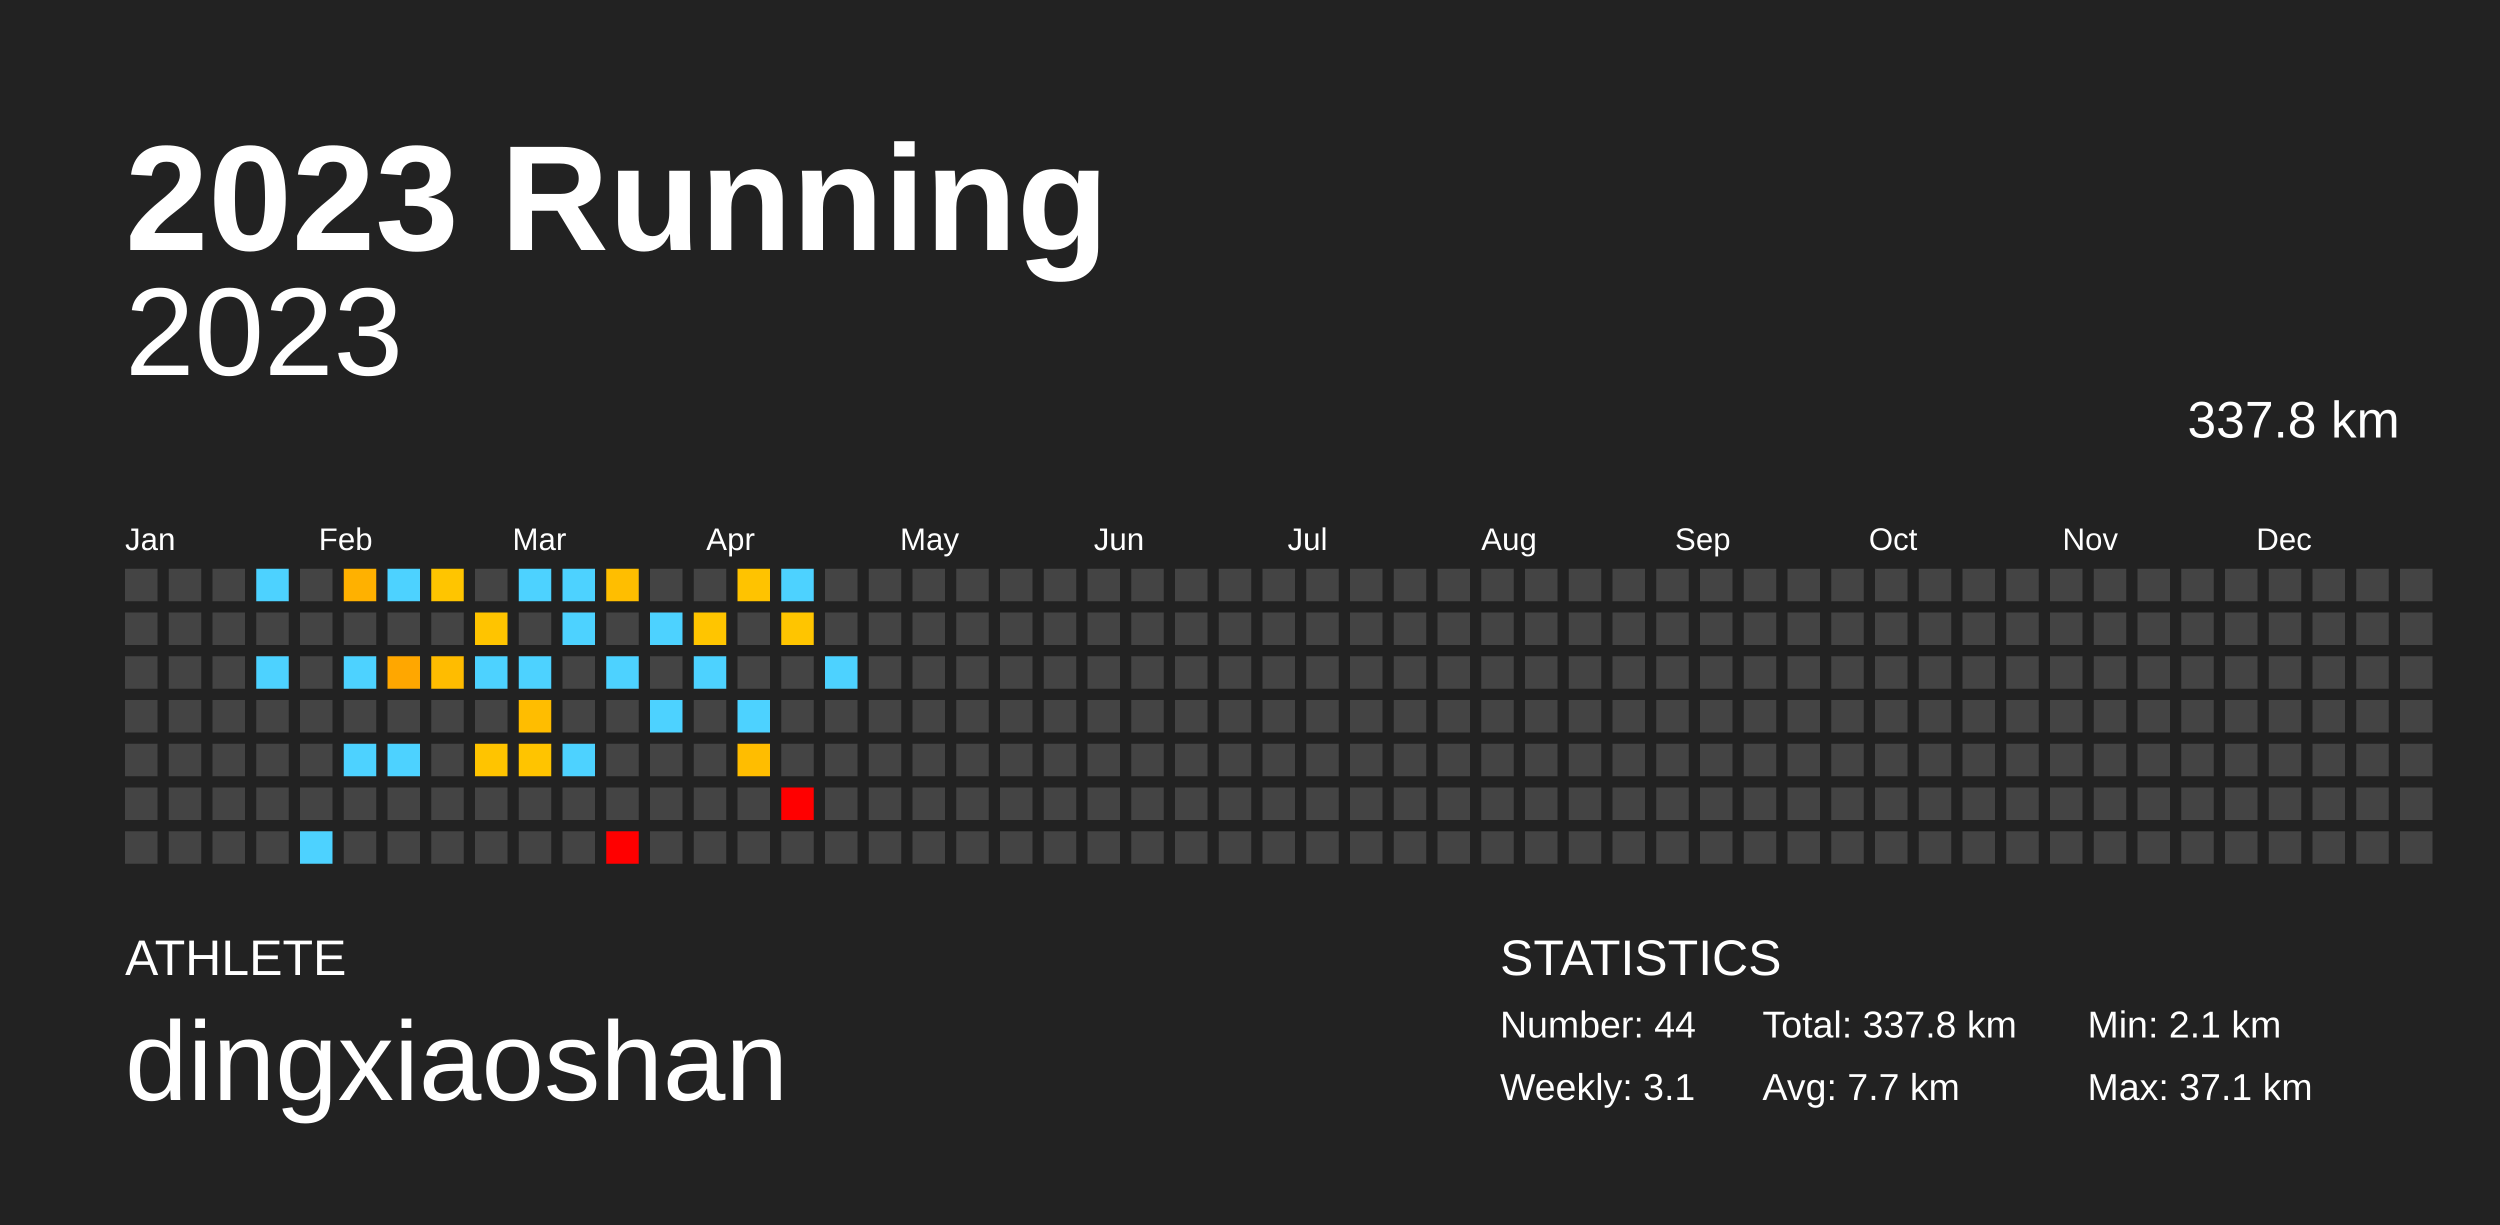
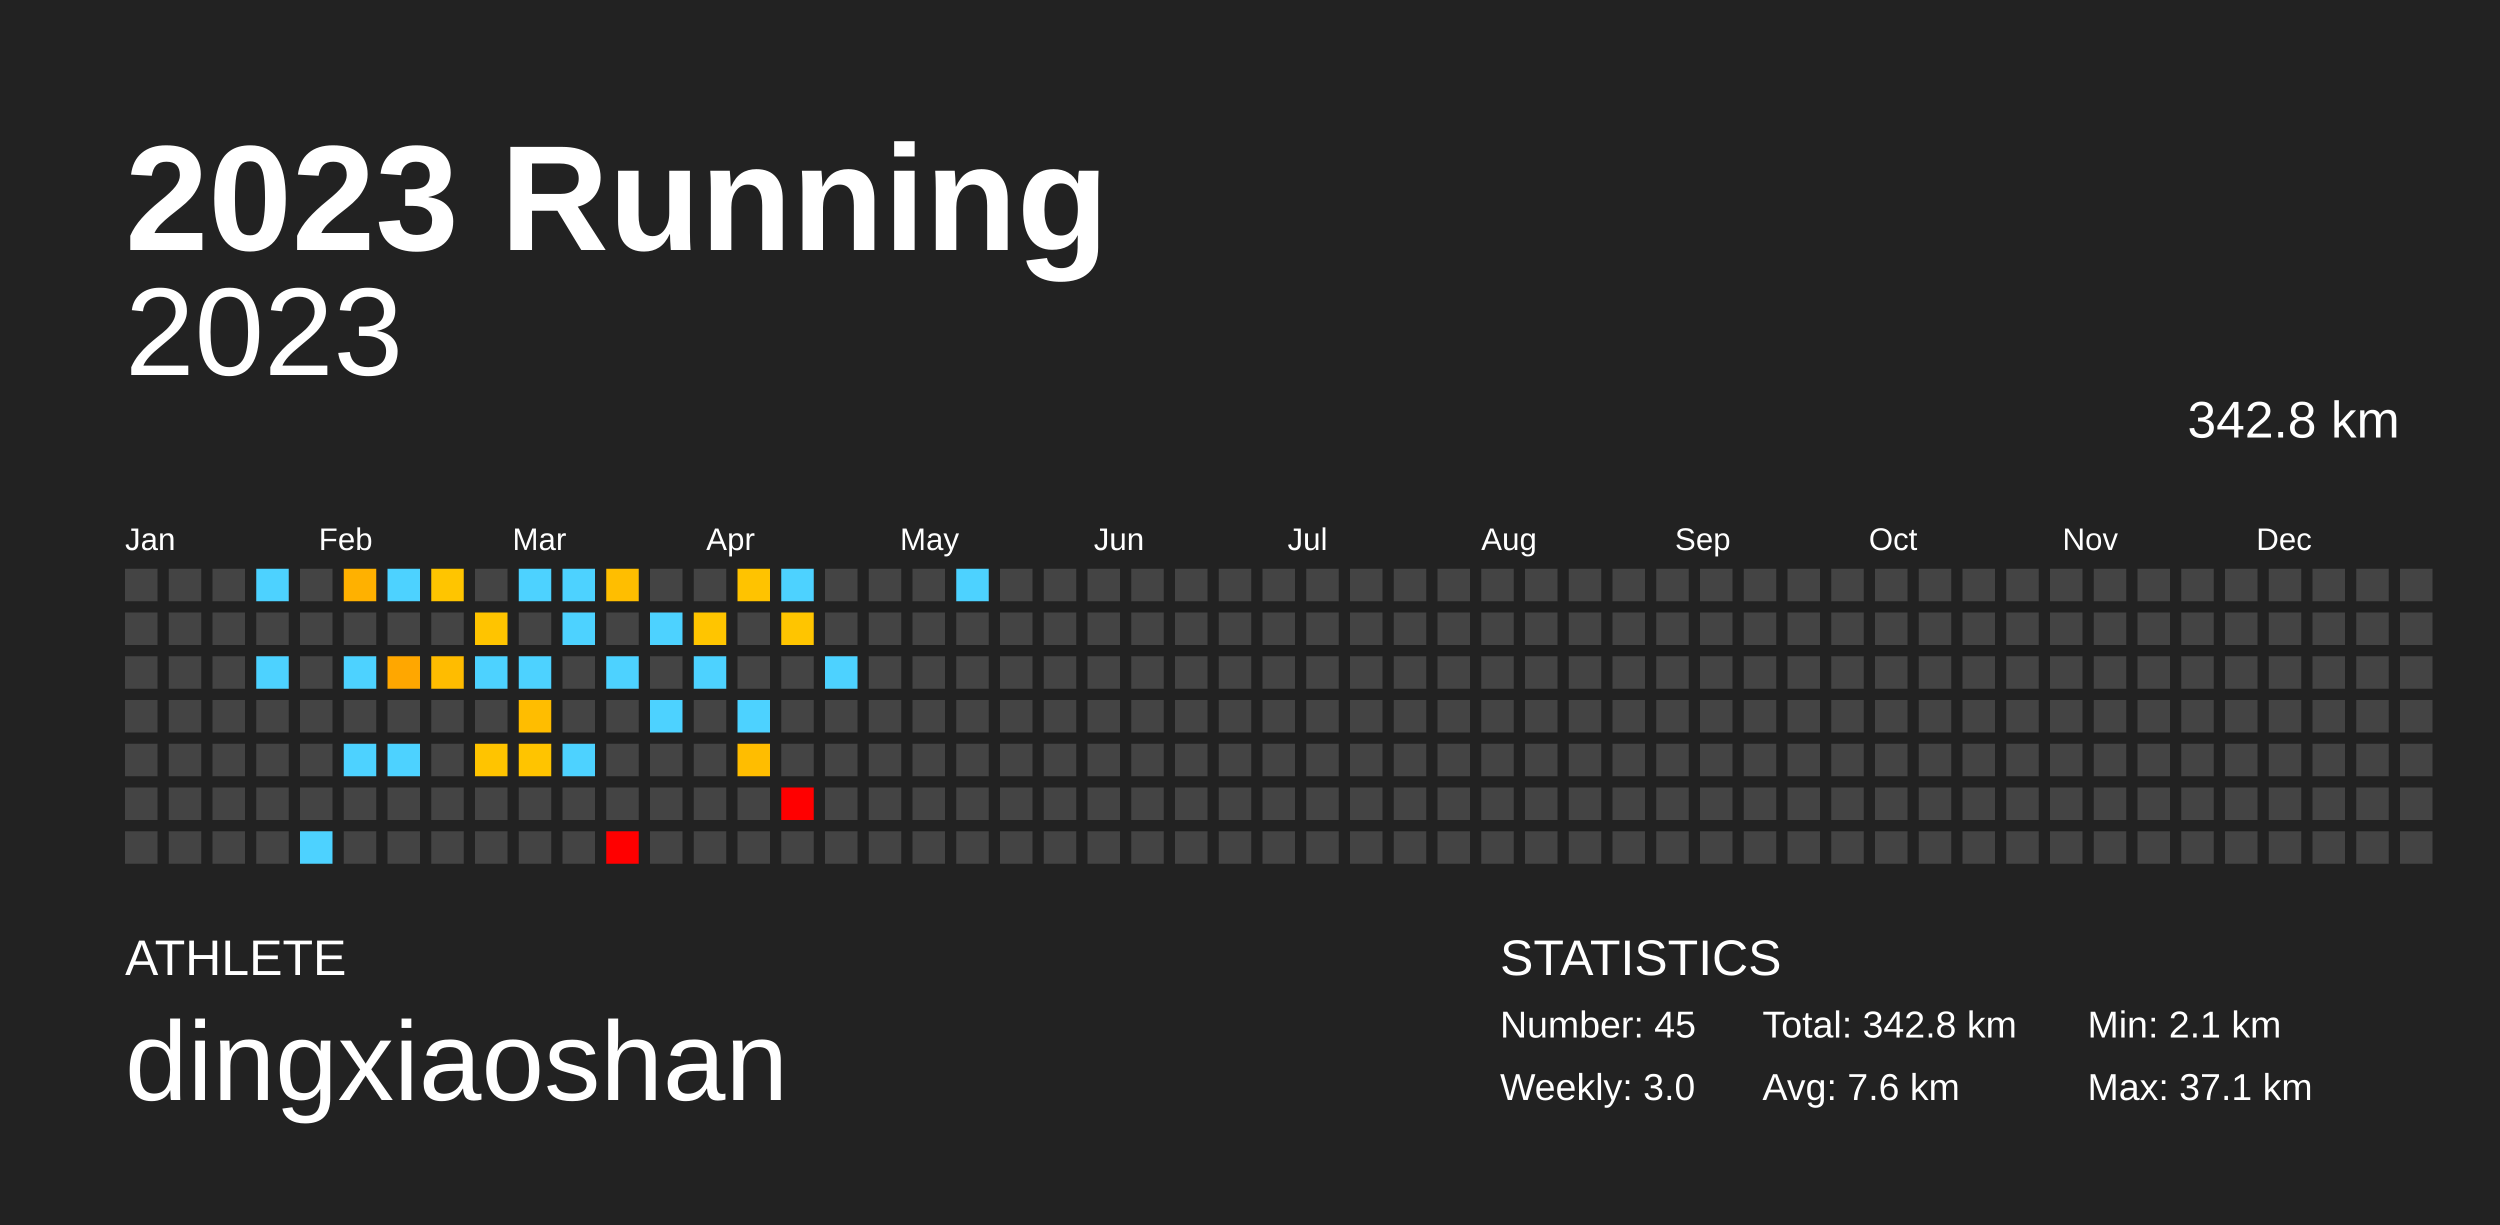
<svg xmlns="http://www.w3.org/2000/svg" baseProfile="full" height="98mm" version="1.1" viewBox="0,0,200,98" width="200mm">
  <defs />
  <rect fill="#222222" height="98" width="200" x="0" y="0" />
  <text fill="#FFFFFF" style="font-size:12px; font-family:Arial; font-weight:bold;" x="10" y="20">2023 Running</text>
  <text fill="#FFFFFF" style="font-size:4px; font-family:Arial" x="10" y="78">ATHLETE</text>
  <text fill="#FFFFFF" style="font-size:9px; font-family:Arial" x="10" y="88">dingxiaoshan</text>
  <text fill="#FFFFFF" style="font-size:4px; font-family:Arial" x="120" y="78">STATISTICS</text>
-   <text fill="#FFFFFF" style="font-size:3px; font-family:Arial" x="120" y="83">Number: 44</text>
-   <text fill="#FFFFFF" style="font-size:3px; font-family:Arial" x="120" y="88">Weekly: 3.1</text>
-   <text fill="#FFFFFF" style="font-size:3px; font-family:Arial" x="141" y="83">Total: 337.8 km</text>
-   <text fill="#FFFFFF" style="font-size:3px; font-family:Arial" x="141" y="88">Avg: 7.7 km</text>
+   <text fill="#FFFFFF" style="font-size:3px; font-family:Arial" x="120" y="83">Number: 45</text>
+   <text fill="#FFFFFF" style="font-size:3px; font-family:Arial" x="120" y="88">Weekly: 3.0</text>
+   <text fill="#FFFFFF" style="font-size:3px; font-family:Arial" x="141" y="83">Total: 342.8 km</text>
+   <text fill="#FFFFFF" style="font-size:3px; font-family:Arial" x="141" y="88">Avg: 7.6 km</text>
  <text fill="#FFFFFF" style="font-size:3px; font-family:Arial" x="167" y="83">Min: 2.1 km</text>
  <text fill="#FFFFFF" style="font-size:3px; font-family:Arial" x="167" y="88">Max: 37.1 km</text>
  <text alignment-baseline="hanging" fill="#FFFFFF" style="font-size:10.0px; font-family:Arial;" x="10" y="30">2023</text>
-   <text alignment-baseline="hanging" fill="#FFFFFF" style="font-size:4.125px; font-family:Arial;" x="175" y="35">337.8 km</text>
+   <text alignment-baseline="hanging" fill="#FFFFFF" style="font-size:4.125px; font-family:Arial;" x="175" y="35">342.8 km</text>
  <text fill="#FFFFFF" style="font-size:2.5px; font-family:Arial" x="10.0" y="44">Jan</text>
  <text fill="#FFFFFF" style="font-size:2.5px; font-family:Arial" x="25.5" y="44">Feb</text>
  <text fill="#FFFFFF" style="font-size:2.5px; font-family:Arial" x="41.0" y="44">Mar</text>
  <text fill="#FFFFFF" style="font-size:2.5px; font-family:Arial" x="56.5" y="44">Apr</text>
  <text fill="#FFFFFF" style="font-size:2.5px; font-family:Arial" x="72.0" y="44">May</text>
  <text fill="#FFFFFF" style="font-size:2.5px; font-family:Arial" x="87.5" y="44">Jun</text>
  <text fill="#FFFFFF" style="font-size:2.5px; font-family:Arial" x="103.0" y="44">Jul</text>
  <text fill="#FFFFFF" style="font-size:2.5px; font-family:Arial" x="118.5" y="44">Aug</text>
  <text fill="#FFFFFF" style="font-size:2.5px; font-family:Arial" x="134.0" y="44">Sep</text>
  <text fill="#FFFFFF" style="font-size:2.5px; font-family:Arial" x="149.5" y="44">Oct</text>
  <text fill="#FFFFFF" style="font-size:2.5px; font-family:Arial" x="165.0" y="44">Nov</text>
  <text fill="#FFFFFF" style="font-size:2.5px; font-family:Arial" x="180.5" y="44">Dec</text>
  <rect fill="#444444" height="2.6" width="2.6" x="10.0" y="45.5" />
  <rect fill="#444444" height="2.6" width="2.6" x="10.0" y="49.0" />
  <rect fill="#444444" height="2.6" width="2.6" x="10.0" y="52.5" />
  <rect fill="#444444" height="2.6" width="2.6" x="10.0" y="56.0" />
  <rect fill="#444444" height="2.6" width="2.6" x="10.0" y="59.5" />
  <rect fill="#444444" height="2.6" width="2.6" x="10.0" y="63.0" />
  <rect fill="#444444" height="2.6" width="2.6" x="10.0" y="66.5" />
  <rect fill="#444444" height="2.6" width="2.6" x="13.5" y="45.5" />
  <rect fill="#444444" height="2.6" width="2.6" x="13.5" y="49.0" />
  <rect fill="#444444" height="2.6" width="2.6" x="13.5" y="52.5" />
  <rect fill="#444444" height="2.6" width="2.6" x="13.5" y="56.0" />
  <rect fill="#444444" height="2.6" width="2.6" x="13.5" y="59.5" />
  <rect fill="#444444" height="2.6" width="2.6" x="13.5" y="63.0" />
  <rect fill="#444444" height="2.6" width="2.6" x="13.5" y="66.5" />
  <rect fill="#444444" height="2.6" width="2.6" x="17.0" y="45.5" />
  <rect fill="#444444" height="2.6" width="2.6" x="17.0" y="49.0" />
  <rect fill="#444444" height="2.6" width="2.6" x="17.0" y="52.5" />
  <rect fill="#444444" height="2.6" width="2.6" x="17.0" y="56.0" />
  <rect fill="#444444" height="2.6" width="2.6" x="17.0" y="59.5" />
  <rect fill="#444444" height="2.6" width="2.6" x="17.0" y="63.0" />
  <rect fill="#444444" height="2.6" width="2.6" x="17.0" y="66.5" />
  <rect fill="#4dd2ff" height="2.6" width="2.6" x="20.5" y="45.5" />
  <rect fill="#444444" height="2.6" width="2.6" x="20.5" y="49.0" />
  <rect fill="#4dd2ff" height="2.6" width="2.6" x="20.5" y="52.5" />
  <rect fill="#444444" height="2.6" width="2.6" x="20.5" y="56.0" />
  <rect fill="#444444" height="2.6" width="2.6" x="20.5" y="59.5" />
  <rect fill="#444444" height="2.6" width="2.6" x="20.5" y="63.0" />
  <rect fill="#444444" height="2.6" width="2.6" x="20.5" y="66.5" />
  <rect fill="#444444" height="2.6" width="2.6" x="24.0" y="45.5" />
  <rect fill="#444444" height="2.6" width="2.6" x="24.0" y="49.0" />
  <rect fill="#444444" height="2.6" width="2.6" x="24.0" y="52.5" />
  <rect fill="#444444" height="2.6" width="2.6" x="24.0" y="56.0" />
  <rect fill="#444444" height="2.6" width="2.6" x="24.0" y="59.5" />
  <rect fill="#444444" height="2.6" width="2.6" x="24.0" y="63.0" />
  <rect fill="#4dd2ff" height="2.6" width="2.6" x="24.0" y="66.5" />
  <rect fill="#ffb100" height="2.6" width="2.6" x="27.5" y="45.5" />
  <rect fill="#444444" height="2.6" width="2.6" x="27.5" y="49.0" />
  <rect fill="#4dd2ff" height="2.6" width="2.6" x="27.5" y="52.5" />
  <rect fill="#444444" height="2.6" width="2.6" x="27.5" y="56.0" />
  <rect fill="#4dd2ff" height="2.6" width="2.6" x="27.5" y="59.5" />
  <rect fill="#444444" height="2.6" width="2.6" x="27.5" y="63.0" />
  <rect fill="#444444" height="2.6" width="2.6" x="27.5" y="66.5" />
  <rect fill="#4dd2ff" height="2.6" width="2.6" x="31.0" y="45.5" />
  <rect fill="#444444" height="2.6" width="2.6" x="31.0" y="49.0" />
  <rect fill="#ffa700" height="2.6" width="2.6" x="31.0" y="52.5" />
  <rect fill="#444444" height="2.6" width="2.6" x="31.0" y="56.0" />
  <rect fill="#4dd2ff" height="2.6" width="2.6" x="31.0" y="59.5" />
  <rect fill="#444444" height="2.6" width="2.6" x="31.0" y="63.0" />
  <rect fill="#444444" height="2.6" width="2.6" x="31.0" y="66.5" />
  <rect fill="#ffc500" height="2.6" width="2.6" x="34.5" y="45.5" />
  <rect fill="#444444" height="2.6" width="2.6" x="34.5" y="49.0" />
  <rect fill="#ffbc00" height="2.6" width="2.6" x="34.5" y="52.5" />
  <rect fill="#444444" height="2.6" width="2.6" x="34.5" y="56.0" />
  <rect fill="#444444" height="2.6" width="2.6" x="34.5" y="59.5" />
  <rect fill="#444444" height="2.6" width="2.6" x="34.5" y="63.0" />
  <rect fill="#444444" height="2.6" width="2.6" x="34.5" y="66.5" />
  <rect fill="#444444" height="2.6" width="2.6" x="38.0" y="45.5" />
  <rect fill="#ffc400" height="2.6" width="2.6" x="38.0" y="49.0" />
  <rect fill="#4dd2ff" height="2.6" width="2.6" x="38.0" y="52.5" />
  <rect fill="#444444" height="2.6" width="2.6" x="38.0" y="56.0" />
  <rect fill="#ffc400" height="2.6" width="2.6" x="38.0" y="59.5" />
  <rect fill="#444444" height="2.6" width="2.6" x="38.0" y="63.0" />
  <rect fill="#444444" height="2.6" width="2.6" x="38.0" y="66.5" />
  <rect fill="#4dd2ff" height="2.6" width="2.6" x="41.5" y="45.5" />
  <rect fill="#444444" height="2.6" width="2.6" x="41.5" y="49.0" />
  <rect fill="#4dd2ff" height="2.6" width="2.6" x="41.5" y="52.5" />
  <rect fill="#ffbd00" height="2.6" width="2.6" x="41.5" y="56.0" />
  <rect fill="#ffc400" height="2.6" width="2.6" x="41.5" y="59.5" />
  <rect fill="#444444" height="2.6" width="2.6" x="41.5" y="63.0" />
  <rect fill="#444444" height="2.6" width="2.6" x="41.5" y="66.5" />
  <rect fill="#4dd2ff" height="2.6" width="2.6" x="45.0" y="45.5" />
  <rect fill="#4dd2ff" height="2.6" width="2.6" x="45.0" y="49.0" />
  <rect fill="#444444" height="2.6" width="2.6" x="45.0" y="52.5" />
  <rect fill="#444444" height="2.6" width="2.6" x="45.0" y="56.0" />
  <rect fill="#4dd2ff" height="2.6" width="2.6" x="45.0" y="59.5" />
  <rect fill="#444444" height="2.6" width="2.6" x="45.0" y="63.0" />
  <rect fill="#444444" height="2.6" width="2.6" x="45.0" y="66.5" />
  <rect fill="#ffbe00" height="2.6" width="2.6" x="48.5" y="45.5" />
  <rect fill="#444444" height="2.6" width="2.6" x="48.5" y="49.0" />
  <rect fill="#4dd2ff" height="2.6" width="2.6" x="48.5" y="52.5" />
  <rect fill="#444444" height="2.6" width="2.6" x="48.5" y="56.0" />
  <rect fill="#444444" height="2.6" width="2.6" x="48.5" y="59.5" />
  <rect fill="#444444" height="2.6" width="2.6" x="48.5" y="63.0" />
  <rect fill="red" height="2.6" width="2.6" x="48.5" y="66.5" />
  <rect fill="#444444" height="2.6" width="2.6" x="52.0" y="45.5" />
  <rect fill="#4dd2ff" height="2.6" width="2.6" x="52.0" y="49.0" />
  <rect fill="#444444" height="2.6" width="2.6" x="52.0" y="52.5" />
  <rect fill="#4dd2ff" height="2.6" width="2.6" x="52.0" y="56.0" />
  <rect fill="#444444" height="2.6" width="2.6" x="52.0" y="59.5" />
  <rect fill="#444444" height="2.6" width="2.6" x="52.0" y="63.0" />
  <rect fill="#444444" height="2.6" width="2.6" x="52.0" y="66.5" />
  <rect fill="#444444" height="2.6" width="2.6" x="55.5" y="45.5" />
  <rect fill="#ffc500" height="2.6" width="2.6" x="55.5" y="49.0" />
  <rect fill="#4dd2ff" height="2.6" width="2.6" x="55.5" y="52.5" />
  <rect fill="#444444" height="2.6" width="2.6" x="55.5" y="56.0" />
  <rect fill="#444444" height="2.6" width="2.6" x="55.5" y="59.5" />
  <rect fill="#444444" height="2.6" width="2.6" x="55.5" y="63.0" />
  <rect fill="#444444" height="2.6" width="2.6" x="55.5" y="66.5" />
  <rect fill="#ffc300" height="2.6" width="2.6" x="59.0" y="45.5" />
  <rect fill="#444444" height="2.6" width="2.6" x="59.0" y="49.0" />
  <rect fill="#444444" height="2.6" width="2.6" x="59.0" y="52.5" />
  <rect fill="#4dd2ff" height="2.6" width="2.6" x="59.0" y="56.0" />
  <rect fill="#ffbd00" height="2.6" width="2.6" x="59.0" y="59.5" />
  <rect fill="#444444" height="2.6" width="2.6" x="59.0" y="63.0" />
  <rect fill="#444444" height="2.6" width="2.6" x="59.0" y="66.5" />
  <rect fill="#4dd2ff" height="2.6" width="2.6" x="62.5" y="45.5" />
  <rect fill="#ffc500" height="2.6" width="2.6" x="62.5" y="49.0" />
  <rect fill="#444444" height="2.6" width="2.6" x="62.5" y="52.5" />
  <rect fill="#444444" height="2.6" width="2.6" x="62.5" y="56.0" />
  <rect fill="#444444" height="2.6" width="2.6" x="62.5" y="59.5" />
  <rect fill="red" height="2.6" width="2.6" x="62.5" y="63.0" />
  <rect fill="#444444" height="2.6" width="2.6" x="62.5" y="66.5" />
  <rect fill="#444444" height="2.6" width="2.6" x="66.0" y="45.5" />
  <rect fill="#444444" height="2.6" width="2.6" x="66.0" y="49.0" />
  <rect fill="#4dd2ff" height="2.6" width="2.6" x="66.0" y="52.5" />
  <rect fill="#444444" height="2.6" width="2.6" x="66.0" y="56.0" />
  <rect fill="#444444" height="2.6" width="2.6" x="66.0" y="59.5" />
  <rect fill="#444444" height="2.6" width="2.6" x="66.0" y="63.0" />
  <rect fill="#444444" height="2.6" width="2.6" x="66.0" y="66.5" />
  <rect fill="#444444" height="2.6" width="2.6" x="69.5" y="45.5" />
  <rect fill="#444444" height="2.6" width="2.6" x="69.5" y="49.0" />
  <rect fill="#444444" height="2.6" width="2.6" x="69.5" y="52.5" />
  <rect fill="#444444" height="2.6" width="2.6" x="69.5" y="56.0" />
  <rect fill="#444444" height="2.6" width="2.6" x="69.5" y="59.5" />
  <rect fill="#444444" height="2.6" width="2.6" x="69.5" y="63.0" />
  <rect fill="#444444" height="2.6" width="2.6" x="69.5" y="66.5" />
  <rect fill="#444444" height="2.6" width="2.6" x="73.0" y="45.5" />
  <rect fill="#444444" height="2.6" width="2.6" x="73.0" y="49.0" />
  <rect fill="#444444" height="2.6" width="2.6" x="73.0" y="52.5" />
  <rect fill="#444444" height="2.6" width="2.6" x="73.0" y="56.0" />
  <rect fill="#444444" height="2.6" width="2.6" x="73.0" y="59.5" />
  <rect fill="#444444" height="2.6" width="2.6" x="73.0" y="63.0" />
  <rect fill="#444444" height="2.6" width="2.6" x="73.0" y="66.5" />
-   <rect fill="#444444" height="2.6" width="2.6" x="76.5" y="45.5" />
+   <rect fill="#4dd2ff" height="2.6" width="2.6" x="76.5" y="45.5" />
  <rect fill="#444444" height="2.6" width="2.6" x="76.5" y="49.0" />
  <rect fill="#444444" height="2.6" width="2.6" x="76.5" y="52.5" />
  <rect fill="#444444" height="2.6" width="2.6" x="76.5" y="56.0" />
  <rect fill="#444444" height="2.6" width="2.6" x="76.5" y="59.5" />
  <rect fill="#444444" height="2.6" width="2.6" x="76.5" y="63.0" />
  <rect fill="#444444" height="2.6" width="2.6" x="76.5" y="66.5" />
  <rect fill="#444444" height="2.6" width="2.6" x="80.0" y="45.5" />
  <rect fill="#444444" height="2.6" width="2.6" x="80.0" y="49.0" />
  <rect fill="#444444" height="2.6" width="2.6" x="80.0" y="52.5" />
  <rect fill="#444444" height="2.6" width="2.6" x="80.0" y="56.0" />
  <rect fill="#444444" height="2.6" width="2.6" x="80.0" y="59.5" />
  <rect fill="#444444" height="2.6" width="2.6" x="80.0" y="63.0" />
  <rect fill="#444444" height="2.6" width="2.6" x="80.0" y="66.5" />
  <rect fill="#444444" height="2.6" width="2.6" x="83.5" y="45.5" />
  <rect fill="#444444" height="2.6" width="2.6" x="83.5" y="49.0" />
  <rect fill="#444444" height="2.6" width="2.6" x="83.5" y="52.5" />
  <rect fill="#444444" height="2.6" width="2.6" x="83.5" y="56.0" />
  <rect fill="#444444" height="2.6" width="2.6" x="83.5" y="59.5" />
  <rect fill="#444444" height="2.6" width="2.6" x="83.5" y="63.0" />
  <rect fill="#444444" height="2.6" width="2.6" x="83.5" y="66.5" />
  <rect fill="#444444" height="2.6" width="2.6" x="87.0" y="45.5" />
  <rect fill="#444444" height="2.6" width="2.6" x="87.0" y="49.0" />
  <rect fill="#444444" height="2.6" width="2.6" x="87.0" y="52.5" />
  <rect fill="#444444" height="2.6" width="2.6" x="87.0" y="56.0" />
  <rect fill="#444444" height="2.6" width="2.6" x="87.0" y="59.5" />
  <rect fill="#444444" height="2.6" width="2.6" x="87.0" y="63.0" />
  <rect fill="#444444" height="2.6" width="2.6" x="87.0" y="66.5" />
  <rect fill="#444444" height="2.6" width="2.6" x="90.5" y="45.5" />
  <rect fill="#444444" height="2.6" width="2.6" x="90.5" y="49.0" />
  <rect fill="#444444" height="2.6" width="2.6" x="90.5" y="52.5" />
  <rect fill="#444444" height="2.6" width="2.6" x="90.5" y="56.0" />
  <rect fill="#444444" height="2.6" width="2.6" x="90.5" y="59.5" />
  <rect fill="#444444" height="2.6" width="2.6" x="90.5" y="63.0" />
  <rect fill="#444444" height="2.6" width="2.6" x="90.5" y="66.5" />
  <rect fill="#444444" height="2.6" width="2.6" x="94.0" y="45.5" />
  <rect fill="#444444" height="2.6" width="2.6" x="94.0" y="49.0" />
  <rect fill="#444444" height="2.6" width="2.6" x="94.0" y="52.5" />
  <rect fill="#444444" height="2.6" width="2.6" x="94.0" y="56.0" />
  <rect fill="#444444" height="2.6" width="2.6" x="94.0" y="59.5" />
  <rect fill="#444444" height="2.6" width="2.6" x="94.0" y="63.0" />
  <rect fill="#444444" height="2.6" width="2.6" x="94.0" y="66.5" />
  <rect fill="#444444" height="2.6" width="2.6" x="97.5" y="45.5" />
  <rect fill="#444444" height="2.6" width="2.6" x="97.5" y="49.0" />
  <rect fill="#444444" height="2.6" width="2.6" x="97.5" y="52.5" />
  <rect fill="#444444" height="2.6" width="2.6" x="97.5" y="56.0" />
  <rect fill="#444444" height="2.6" width="2.6" x="97.5" y="59.5" />
  <rect fill="#444444" height="2.6" width="2.6" x="97.5" y="63.0" />
  <rect fill="#444444" height="2.6" width="2.6" x="97.5" y="66.5" />
  <rect fill="#444444" height="2.6" width="2.6" x="101.0" y="45.5" />
  <rect fill="#444444" height="2.6" width="2.6" x="101.0" y="49.0" />
  <rect fill="#444444" height="2.6" width="2.6" x="101.0" y="52.5" />
  <rect fill="#444444" height="2.6" width="2.6" x="101.0" y="56.0" />
  <rect fill="#444444" height="2.6" width="2.6" x="101.0" y="59.5" />
  <rect fill="#444444" height="2.6" width="2.6" x="101.0" y="63.0" />
  <rect fill="#444444" height="2.6" width="2.6" x="101.0" y="66.5" />
  <rect fill="#444444" height="2.6" width="2.6" x="104.5" y="45.5" />
  <rect fill="#444444" height="2.6" width="2.6" x="104.5" y="49.0" />
  <rect fill="#444444" height="2.6" width="2.6" x="104.5" y="52.5" />
  <rect fill="#444444" height="2.6" width="2.6" x="104.5" y="56.0" />
  <rect fill="#444444" height="2.6" width="2.6" x="104.5" y="59.5" />
  <rect fill="#444444" height="2.6" width="2.6" x="104.5" y="63.0" />
  <rect fill="#444444" height="2.6" width="2.6" x="104.5" y="66.5" />
  <rect fill="#444444" height="2.6" width="2.6" x="108.0" y="45.5" />
  <rect fill="#444444" height="2.6" width="2.6" x="108.0" y="49.0" />
  <rect fill="#444444" height="2.6" width="2.6" x="108.0" y="52.5" />
  <rect fill="#444444" height="2.6" width="2.6" x="108.0" y="56.0" />
  <rect fill="#444444" height="2.6" width="2.6" x="108.0" y="59.5" />
  <rect fill="#444444" height="2.6" width="2.6" x="108.0" y="63.0" />
  <rect fill="#444444" height="2.6" width="2.6" x="108.0" y="66.5" />
  <rect fill="#444444" height="2.6" width="2.6" x="111.5" y="45.5" />
  <rect fill="#444444" height="2.6" width="2.6" x="111.5" y="49.0" />
  <rect fill="#444444" height="2.6" width="2.6" x="111.5" y="52.5" />
  <rect fill="#444444" height="2.6" width="2.6" x="111.5" y="56.0" />
  <rect fill="#444444" height="2.6" width="2.6" x="111.5" y="59.5" />
  <rect fill="#444444" height="2.6" width="2.6" x="111.5" y="63.0" />
  <rect fill="#444444" height="2.6" width="2.6" x="111.5" y="66.5" />
  <rect fill="#444444" height="2.6" width="2.6" x="115.0" y="45.5" />
  <rect fill="#444444" height="2.6" width="2.6" x="115.0" y="49.0" />
  <rect fill="#444444" height="2.6" width="2.6" x="115.0" y="52.5" />
  <rect fill="#444444" height="2.6" width="2.6" x="115.0" y="56.0" />
  <rect fill="#444444" height="2.6" width="2.6" x="115.0" y="59.5" />
  <rect fill="#444444" height="2.6" width="2.6" x="115.0" y="63.0" />
  <rect fill="#444444" height="2.6" width="2.6" x="115.0" y="66.5" />
  <rect fill="#444444" height="2.6" width="2.6" x="118.5" y="45.5" />
  <rect fill="#444444" height="2.6" width="2.6" x="118.5" y="49.0" />
  <rect fill="#444444" height="2.6" width="2.6" x="118.5" y="52.5" />
  <rect fill="#444444" height="2.6" width="2.6" x="118.5" y="56.0" />
  <rect fill="#444444" height="2.6" width="2.6" x="118.5" y="59.5" />
  <rect fill="#444444" height="2.6" width="2.6" x="118.5" y="63.0" />
  <rect fill="#444444" height="2.6" width="2.6" x="118.5" y="66.5" />
  <rect fill="#444444" height="2.6" width="2.6" x="122.0" y="45.5" />
  <rect fill="#444444" height="2.6" width="2.6" x="122.0" y="49.0" />
  <rect fill="#444444" height="2.6" width="2.6" x="122.0" y="52.5" />
  <rect fill="#444444" height="2.6" width="2.6" x="122.0" y="56.0" />
  <rect fill="#444444" height="2.6" width="2.6" x="122.0" y="59.5" />
  <rect fill="#444444" height="2.6" width="2.6" x="122.0" y="63.0" />
  <rect fill="#444444" height="2.6" width="2.6" x="122.0" y="66.5" />
  <rect fill="#444444" height="2.6" width="2.6" x="125.5" y="45.5" />
  <rect fill="#444444" height="2.6" width="2.6" x="125.5" y="49.0" />
  <rect fill="#444444" height="2.6" width="2.6" x="125.5" y="52.5" />
  <rect fill="#444444" height="2.6" width="2.6" x="125.5" y="56.0" />
  <rect fill="#444444" height="2.6" width="2.6" x="125.5" y="59.5" />
  <rect fill="#444444" height="2.6" width="2.6" x="125.5" y="63.0" />
  <rect fill="#444444" height="2.6" width="2.6" x="125.5" y="66.5" />
  <rect fill="#444444" height="2.6" width="2.6" x="129.0" y="45.5" />
  <rect fill="#444444" height="2.6" width="2.6" x="129.0" y="49.0" />
  <rect fill="#444444" height="2.6" width="2.6" x="129.0" y="52.5" />
  <rect fill="#444444" height="2.6" width="2.6" x="129.0" y="56.0" />
  <rect fill="#444444" height="2.6" width="2.6" x="129.0" y="59.5" />
  <rect fill="#444444" height="2.6" width="2.6" x="129.0" y="63.0" />
  <rect fill="#444444" height="2.6" width="2.6" x="129.0" y="66.5" />
  <rect fill="#444444" height="2.6" width="2.6" x="132.5" y="45.5" />
  <rect fill="#444444" height="2.6" width="2.6" x="132.5" y="49.0" />
  <rect fill="#444444" height="2.6" width="2.6" x="132.5" y="52.5" />
  <rect fill="#444444" height="2.6" width="2.6" x="132.5" y="56.0" />
  <rect fill="#444444" height="2.6" width="2.6" x="132.5" y="59.5" />
  <rect fill="#444444" height="2.6" width="2.6" x="132.5" y="63.0" />
  <rect fill="#444444" height="2.6" width="2.6" x="132.5" y="66.5" />
  <rect fill="#444444" height="2.6" width="2.6" x="136.0" y="45.5" />
  <rect fill="#444444" height="2.6" width="2.6" x="136.0" y="49.0" />
  <rect fill="#444444" height="2.6" width="2.6" x="136.0" y="52.5" />
  <rect fill="#444444" height="2.6" width="2.6" x="136.0" y="56.0" />
  <rect fill="#444444" height="2.6" width="2.6" x="136.0" y="59.5" />
  <rect fill="#444444" height="2.6" width="2.6" x="136.0" y="63.0" />
  <rect fill="#444444" height="2.6" width="2.6" x="136.0" y="66.5" />
  <rect fill="#444444" height="2.6" width="2.6" x="139.5" y="45.5" />
  <rect fill="#444444" height="2.6" width="2.6" x="139.5" y="49.0" />
  <rect fill="#444444" height="2.6" width="2.6" x="139.5" y="52.5" />
  <rect fill="#444444" height="2.6" width="2.6" x="139.5" y="56.0" />
  <rect fill="#444444" height="2.6" width="2.6" x="139.5" y="59.5" />
  <rect fill="#444444" height="2.6" width="2.6" x="139.5" y="63.0" />
  <rect fill="#444444" height="2.6" width="2.6" x="139.5" y="66.5" />
  <rect fill="#444444" height="2.6" width="2.6" x="143.0" y="45.5" />
  <rect fill="#444444" height="2.6" width="2.6" x="143.0" y="49.0" />
  <rect fill="#444444" height="2.6" width="2.6" x="143.0" y="52.5" />
  <rect fill="#444444" height="2.6" width="2.6" x="143.0" y="56.0" />
  <rect fill="#444444" height="2.6" width="2.6" x="143.0" y="59.5" />
  <rect fill="#444444" height="2.6" width="2.6" x="143.0" y="63.0" />
  <rect fill="#444444" height="2.6" width="2.6" x="143.0" y="66.5" />
  <rect fill="#444444" height="2.6" width="2.6" x="146.5" y="45.5" />
  <rect fill="#444444" height="2.6" width="2.6" x="146.5" y="49.0" />
  <rect fill="#444444" height="2.6" width="2.6" x="146.5" y="52.5" />
  <rect fill="#444444" height="2.6" width="2.6" x="146.5" y="56.0" />
  <rect fill="#444444" height="2.6" width="2.6" x="146.5" y="59.5" />
  <rect fill="#444444" height="2.6" width="2.6" x="146.5" y="63.0" />
  <rect fill="#444444" height="2.6" width="2.6" x="146.5" y="66.5" />
  <rect fill="#444444" height="2.6" width="2.6" x="150.0" y="45.5" />
  <rect fill="#444444" height="2.6" width="2.6" x="150.0" y="49.0" />
  <rect fill="#444444" height="2.6" width="2.6" x="150.0" y="52.5" />
  <rect fill="#444444" height="2.6" width="2.6" x="150.0" y="56.0" />
  <rect fill="#444444" height="2.6" width="2.6" x="150.0" y="59.5" />
  <rect fill="#444444" height="2.6" width="2.6" x="150.0" y="63.0" />
  <rect fill="#444444" height="2.6" width="2.6" x="150.0" y="66.5" />
  <rect fill="#444444" height="2.6" width="2.6" x="153.5" y="45.5" />
  <rect fill="#444444" height="2.6" width="2.6" x="153.5" y="49.0" />
  <rect fill="#444444" height="2.6" width="2.6" x="153.5" y="52.5" />
  <rect fill="#444444" height="2.6" width="2.6" x="153.5" y="56.0" />
  <rect fill="#444444" height="2.6" width="2.6" x="153.5" y="59.5" />
  <rect fill="#444444" height="2.6" width="2.6" x="153.5" y="63.0" />
  <rect fill="#444444" height="2.6" width="2.6" x="153.5" y="66.5" />
  <rect fill="#444444" height="2.6" width="2.6" x="157.0" y="45.5" />
  <rect fill="#444444" height="2.6" width="2.6" x="157.0" y="49.0" />
  <rect fill="#444444" height="2.6" width="2.6" x="157.0" y="52.5" />
  <rect fill="#444444" height="2.6" width="2.6" x="157.0" y="56.0" />
  <rect fill="#444444" height="2.6" width="2.6" x="157.0" y="59.5" />
  <rect fill="#444444" height="2.6" width="2.6" x="157.0" y="63.0" />
  <rect fill="#444444" height="2.6" width="2.6" x="157.0" y="66.5" />
  <rect fill="#444444" height="2.6" width="2.6" x="160.5" y="45.5" />
  <rect fill="#444444" height="2.6" width="2.6" x="160.5" y="49.0" />
  <rect fill="#444444" height="2.6" width="2.6" x="160.5" y="52.5" />
  <rect fill="#444444" height="2.6" width="2.6" x="160.5" y="56.0" />
  <rect fill="#444444" height="2.6" width="2.6" x="160.5" y="59.5" />
  <rect fill="#444444" height="2.6" width="2.6" x="160.5" y="63.0" />
  <rect fill="#444444" height="2.6" width="2.6" x="160.5" y="66.5" />
  <rect fill="#444444" height="2.6" width="2.6" x="164.0" y="45.5" />
  <rect fill="#444444" height="2.6" width="2.6" x="164.0" y="49.0" />
  <rect fill="#444444" height="2.6" width="2.6" x="164.0" y="52.5" />
  <rect fill="#444444" height="2.6" width="2.6" x="164.0" y="56.0" />
  <rect fill="#444444" height="2.6" width="2.6" x="164.0" y="59.5" />
  <rect fill="#444444" height="2.6" width="2.6" x="164.0" y="63.0" />
  <rect fill="#444444" height="2.6" width="2.6" x="164.0" y="66.5" />
  <rect fill="#444444" height="2.6" width="2.6" x="167.5" y="45.5" />
  <rect fill="#444444" height="2.6" width="2.6" x="167.5" y="49.0" />
  <rect fill="#444444" height="2.6" width="2.6" x="167.5" y="52.5" />
  <rect fill="#444444" height="2.6" width="2.6" x="167.5" y="56.0" />
  <rect fill="#444444" height="2.6" width="2.6" x="167.5" y="59.5" />
  <rect fill="#444444" height="2.6" width="2.6" x="167.5" y="63.0" />
  <rect fill="#444444" height="2.6" width="2.6" x="167.5" y="66.5" />
  <rect fill="#444444" height="2.6" width="2.6" x="171.0" y="45.5" />
  <rect fill="#444444" height="2.6" width="2.6" x="171.0" y="49.0" />
  <rect fill="#444444" height="2.6" width="2.6" x="171.0" y="52.5" />
  <rect fill="#444444" height="2.6" width="2.6" x="171.0" y="56.0" />
  <rect fill="#444444" height="2.6" width="2.6" x="171.0" y="59.5" />
  <rect fill="#444444" height="2.6" width="2.6" x="171.0" y="63.0" />
  <rect fill="#444444" height="2.6" width="2.6" x="171.0" y="66.5" />
  <rect fill="#444444" height="2.6" width="2.6" x="174.5" y="45.5" />
  <rect fill="#444444" height="2.6" width="2.6" x="174.5" y="49.0" />
  <rect fill="#444444" height="2.6" width="2.6" x="174.5" y="52.5" />
  <rect fill="#444444" height="2.6" width="2.6" x="174.5" y="56.0" />
  <rect fill="#444444" height="2.6" width="2.6" x="174.5" y="59.5" />
  <rect fill="#444444" height="2.6" width="2.6" x="174.5" y="63.0" />
  <rect fill="#444444" height="2.6" width="2.6" x="174.5" y="66.5" />
  <rect fill="#444444" height="2.6" width="2.6" x="178.0" y="45.5" />
  <rect fill="#444444" height="2.6" width="2.6" x="178.0" y="49.0" />
  <rect fill="#444444" height="2.6" width="2.6" x="178.0" y="52.5" />
  <rect fill="#444444" height="2.6" width="2.6" x="178.0" y="56.0" />
  <rect fill="#444444" height="2.6" width="2.6" x="178.0" y="59.5" />
  <rect fill="#444444" height="2.6" width="2.6" x="178.0" y="63.0" />
  <rect fill="#444444" height="2.6" width="2.6" x="178.0" y="66.5" />
  <rect fill="#444444" height="2.6" width="2.6" x="181.5" y="45.5" />
  <rect fill="#444444" height="2.6" width="2.6" x="181.5" y="49.0" />
  <rect fill="#444444" height="2.6" width="2.6" x="181.5" y="52.5" />
  <rect fill="#444444" height="2.6" width="2.6" x="181.5" y="56.0" />
  <rect fill="#444444" height="2.6" width="2.6" x="181.5" y="59.5" />
  <rect fill="#444444" height="2.6" width="2.6" x="181.5" y="63.0" />
  <rect fill="#444444" height="2.6" width="2.6" x="181.5" y="66.5" />
  <rect fill="#444444" height="2.6" width="2.6" x="185.0" y="45.5" />
  <rect fill="#444444" height="2.6" width="2.6" x="185.0" y="49.0" />
  <rect fill="#444444" height="2.6" width="2.6" x="185.0" y="52.5" />
  <rect fill="#444444" height="2.6" width="2.6" x="185.0" y="56.0" />
  <rect fill="#444444" height="2.6" width="2.6" x="185.0" y="59.5" />
  <rect fill="#444444" height="2.6" width="2.6" x="185.0" y="63.0" />
  <rect fill="#444444" height="2.6" width="2.6" x="185.0" y="66.5" />
  <rect fill="#444444" height="2.6" width="2.6" x="188.5" y="45.5" />
  <rect fill="#444444" height="2.6" width="2.6" x="188.5" y="49.0" />
  <rect fill="#444444" height="2.6" width="2.6" x="188.5" y="52.5" />
  <rect fill="#444444" height="2.6" width="2.6" x="188.5" y="56.0" />
  <rect fill="#444444" height="2.6" width="2.6" x="188.5" y="59.5" />
  <rect fill="#444444" height="2.6" width="2.6" x="188.5" y="63.0" />
  <rect fill="#444444" height="2.6" width="2.6" x="188.5" y="66.5" />
  <rect fill="#444444" height="2.6" width="2.6" x="192.0" y="45.5" />
  <rect fill="#444444" height="2.6" width="2.6" x="192.0" y="49.0" />
  <rect fill="#444444" height="2.6" width="2.6" x="192.0" y="52.5" />
  <rect fill="#444444" height="2.6" width="2.6" x="192.0" y="56.0" />
  <rect fill="#444444" height="2.6" width="2.6" x="192.0" y="59.5" />
  <rect fill="#444444" height="2.6" width="2.6" x="192.0" y="63.0" />
  <rect fill="#444444" height="2.6" width="2.6" x="192.0" y="66.5" />
</svg>
